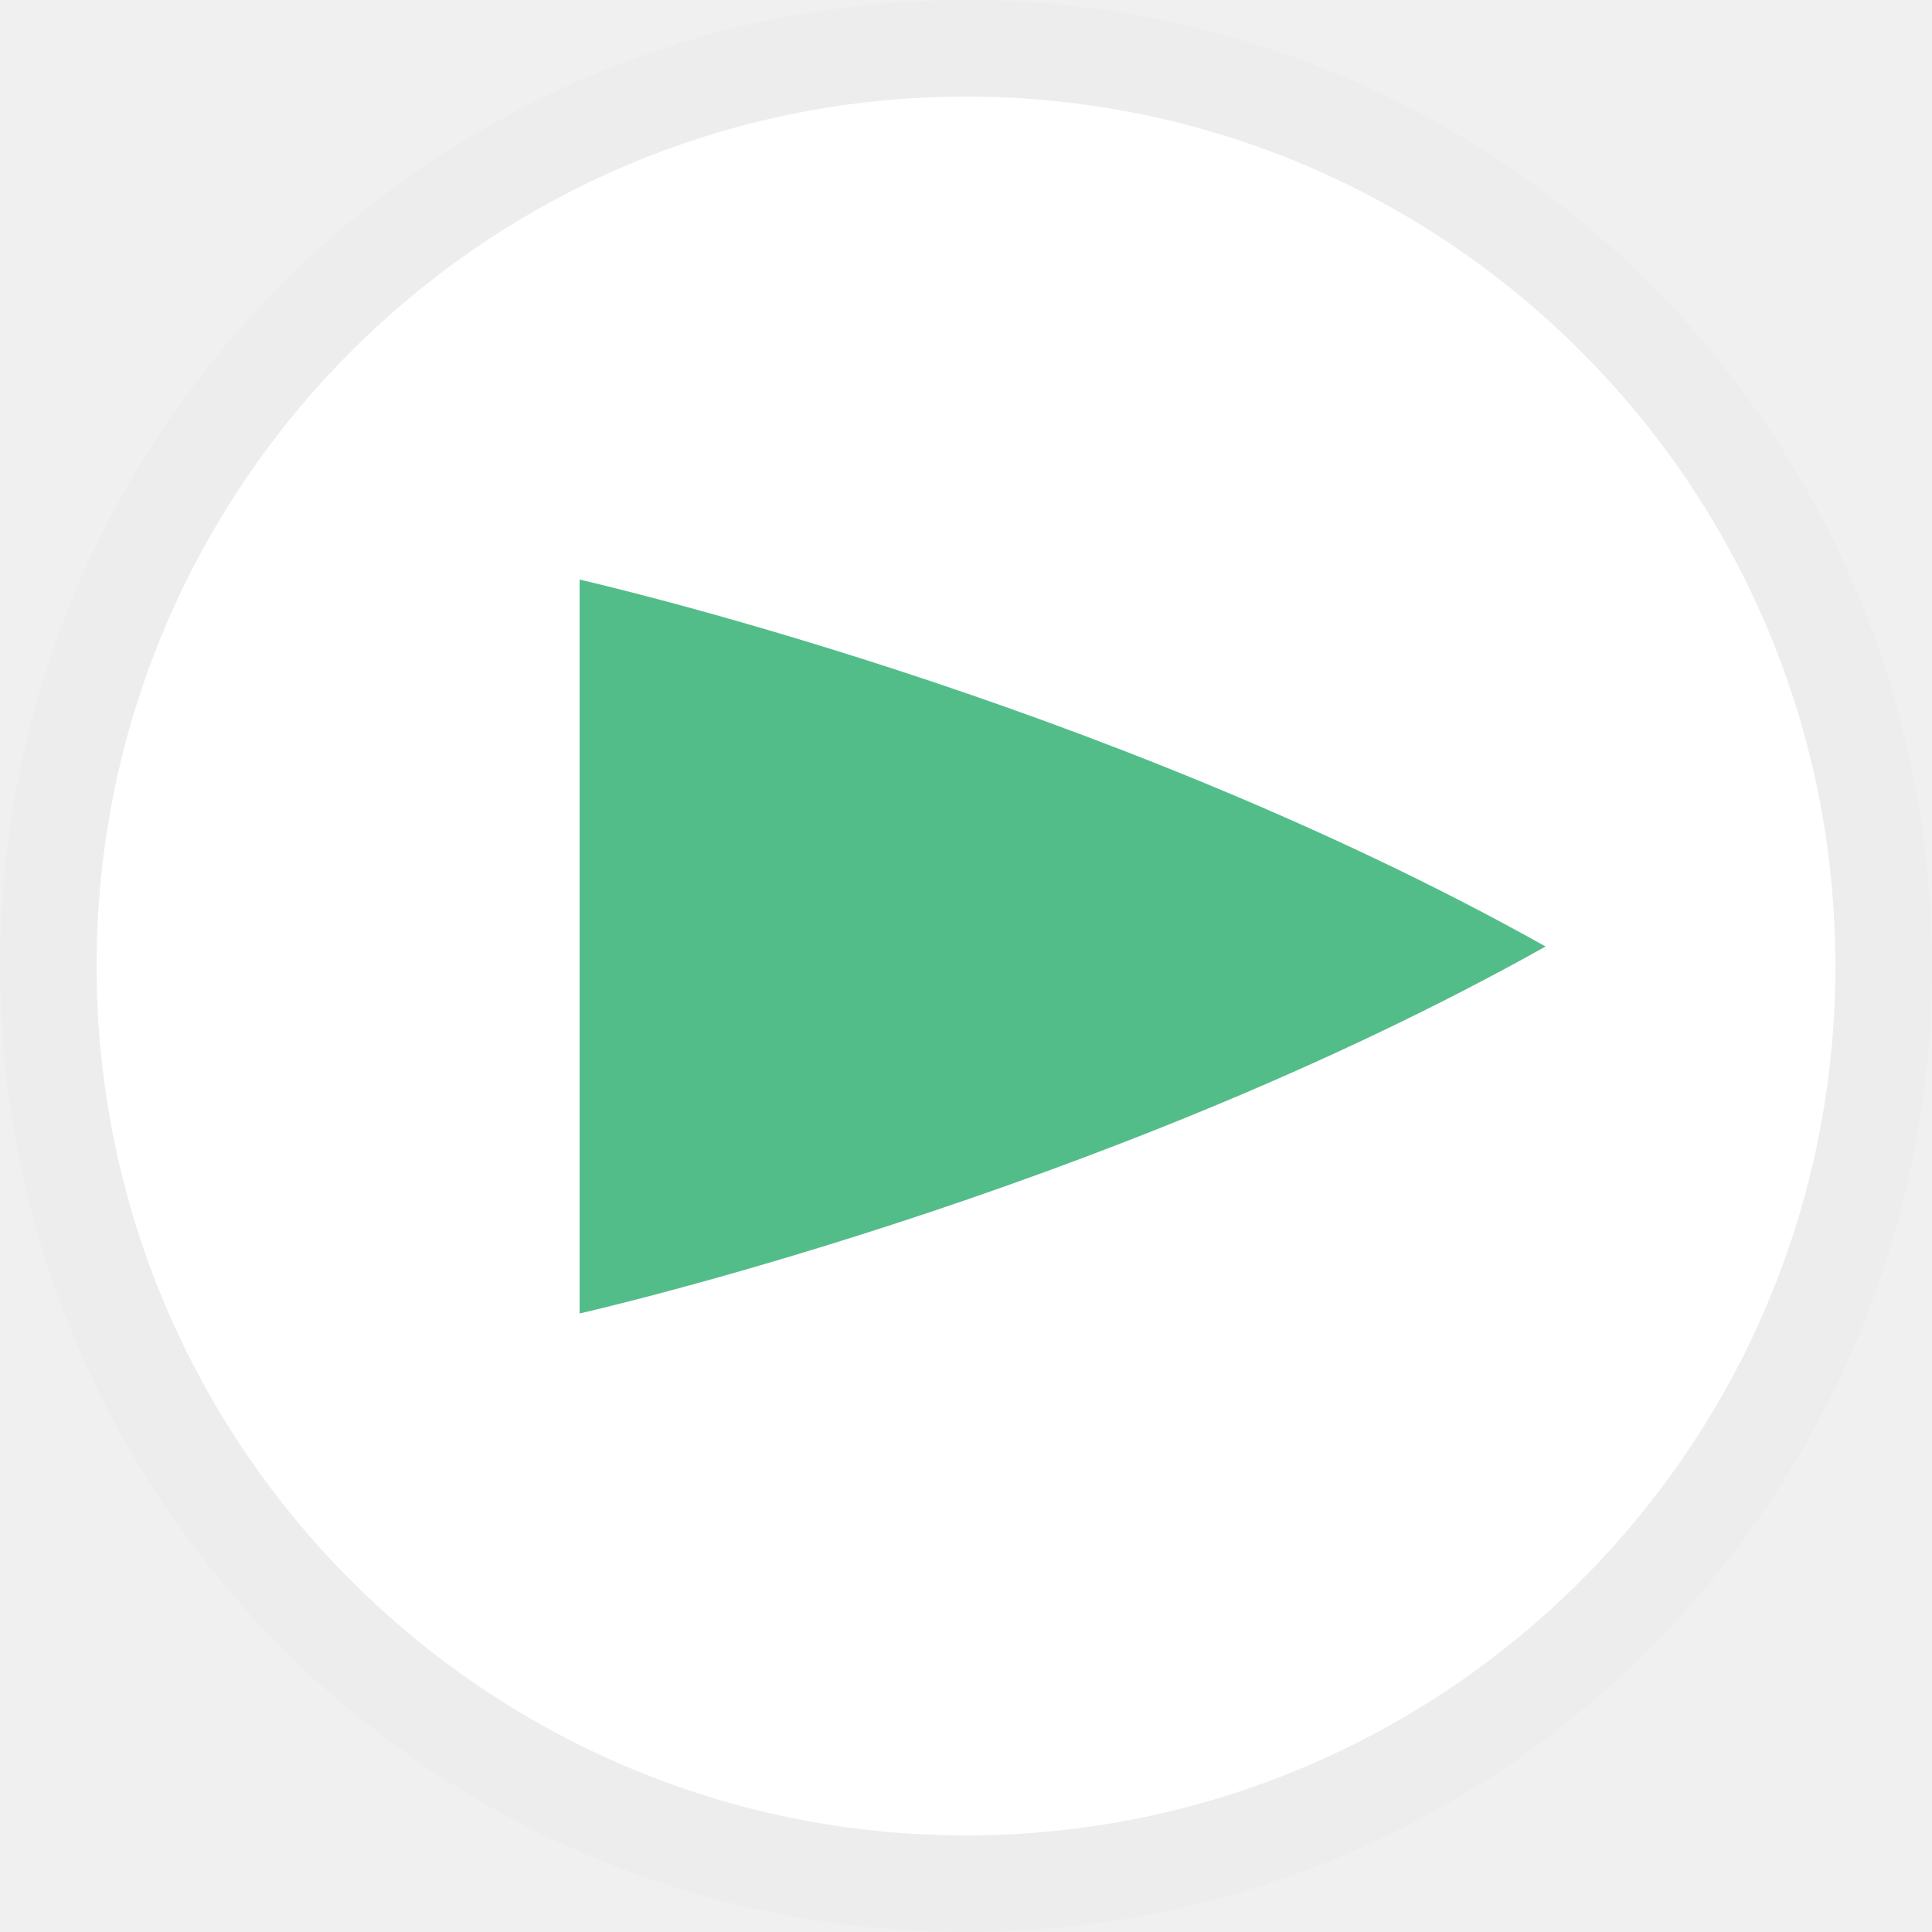
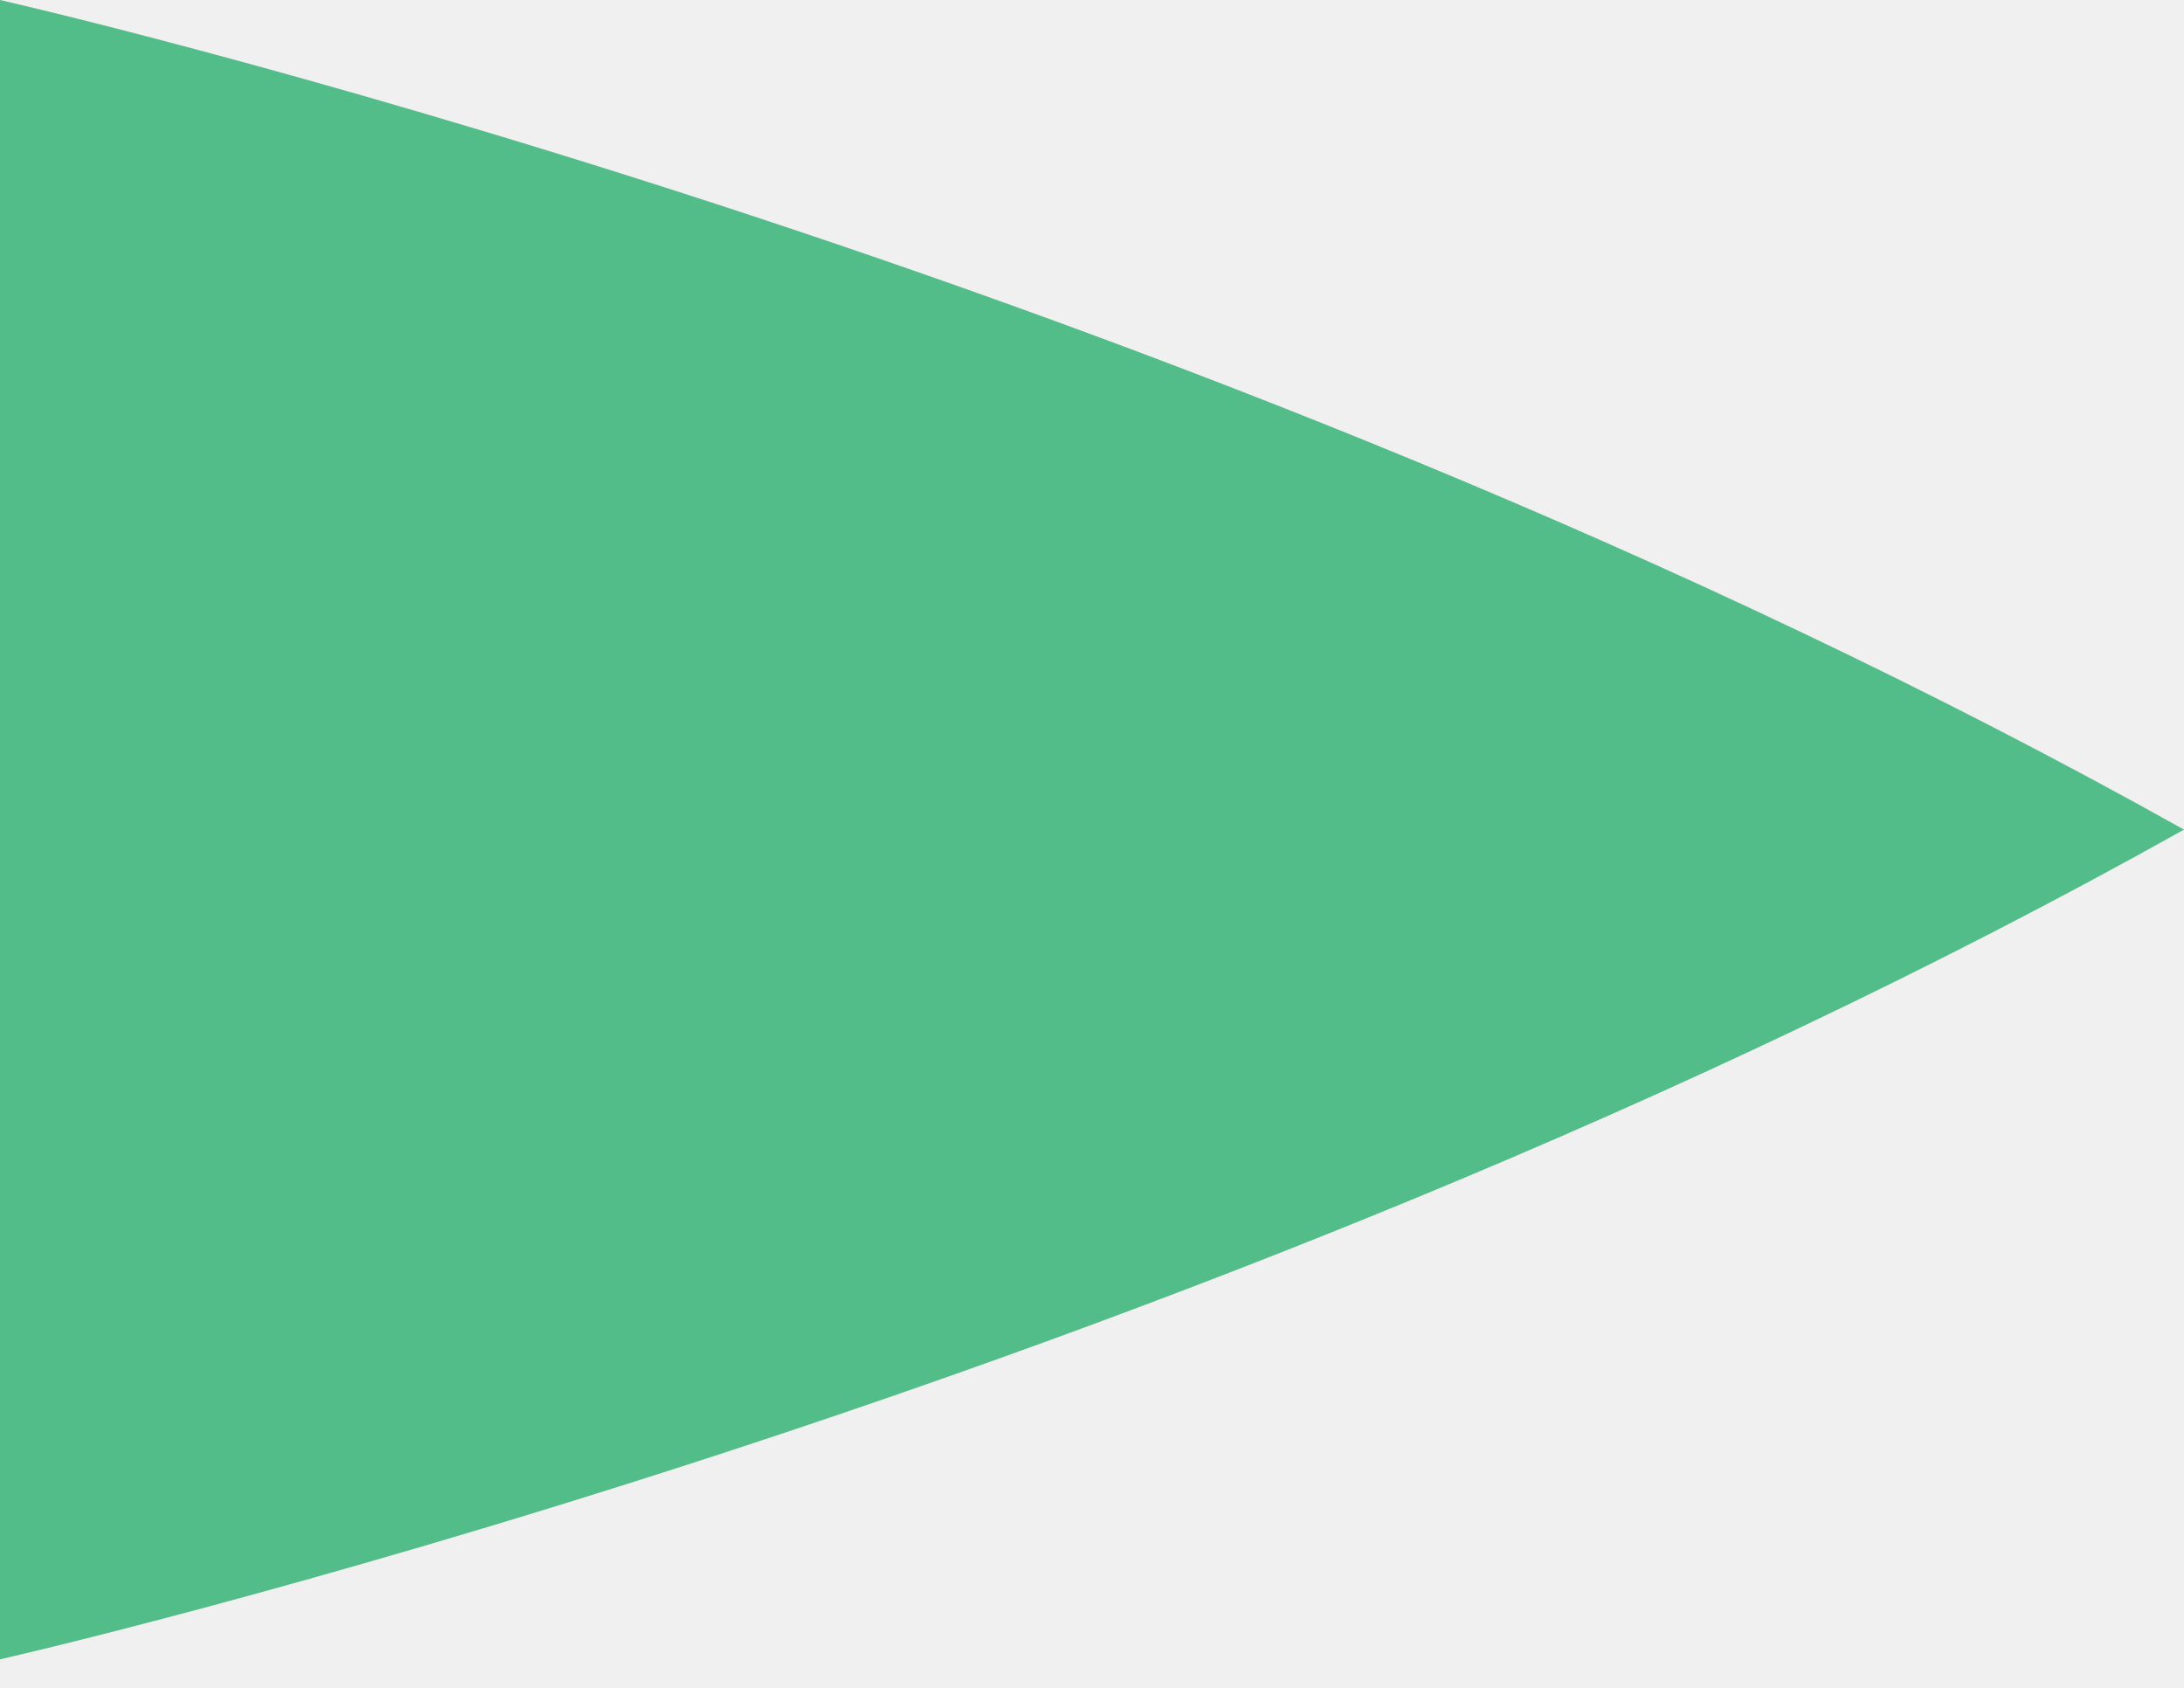
- <svg xmlns="http://www.w3.org/2000/svg" width="20" height="20" viewBox="0 0 20 20" fill="none">
-   <g id="icon">
-     <path d="M0.5 10C0.5 4.753 4.753 0.5 10 0.5C15.247 0.5 19.5 4.753 19.5 10C19.5 15.247 15.247 19.5 10 19.5C4.753 19.5 0.5 15.247 0.5 10Z" fill="white" />
-     <path d="M0.5 10C0.5 4.753 4.753 0.5 10 0.5C15.247 0.5 19.5 4.753 19.5 10C19.5 15.247 15.247 19.5 10 19.5C4.753 19.5 0.5 15.247 0.5 10Z" stroke="#EDEDED" />
-     <path id="Vector" d="M6 6V13.597C6 13.597 11.392 12.379 16 9.798C11.392 7.218 6 6 6 6Z" fill="#53BD89" />
-   </g>
+ <svg xmlns="http://www.w3.org/2000/svg" width="22" height="17" viewBox="0 0 22 17" fill="none">
+   <path d="M0 0V16.713C0 16.713 11.863 14.033 22 8.356C11.863 2.68 0 0 0 0Z" fill="#53BD89" />
</svg>
